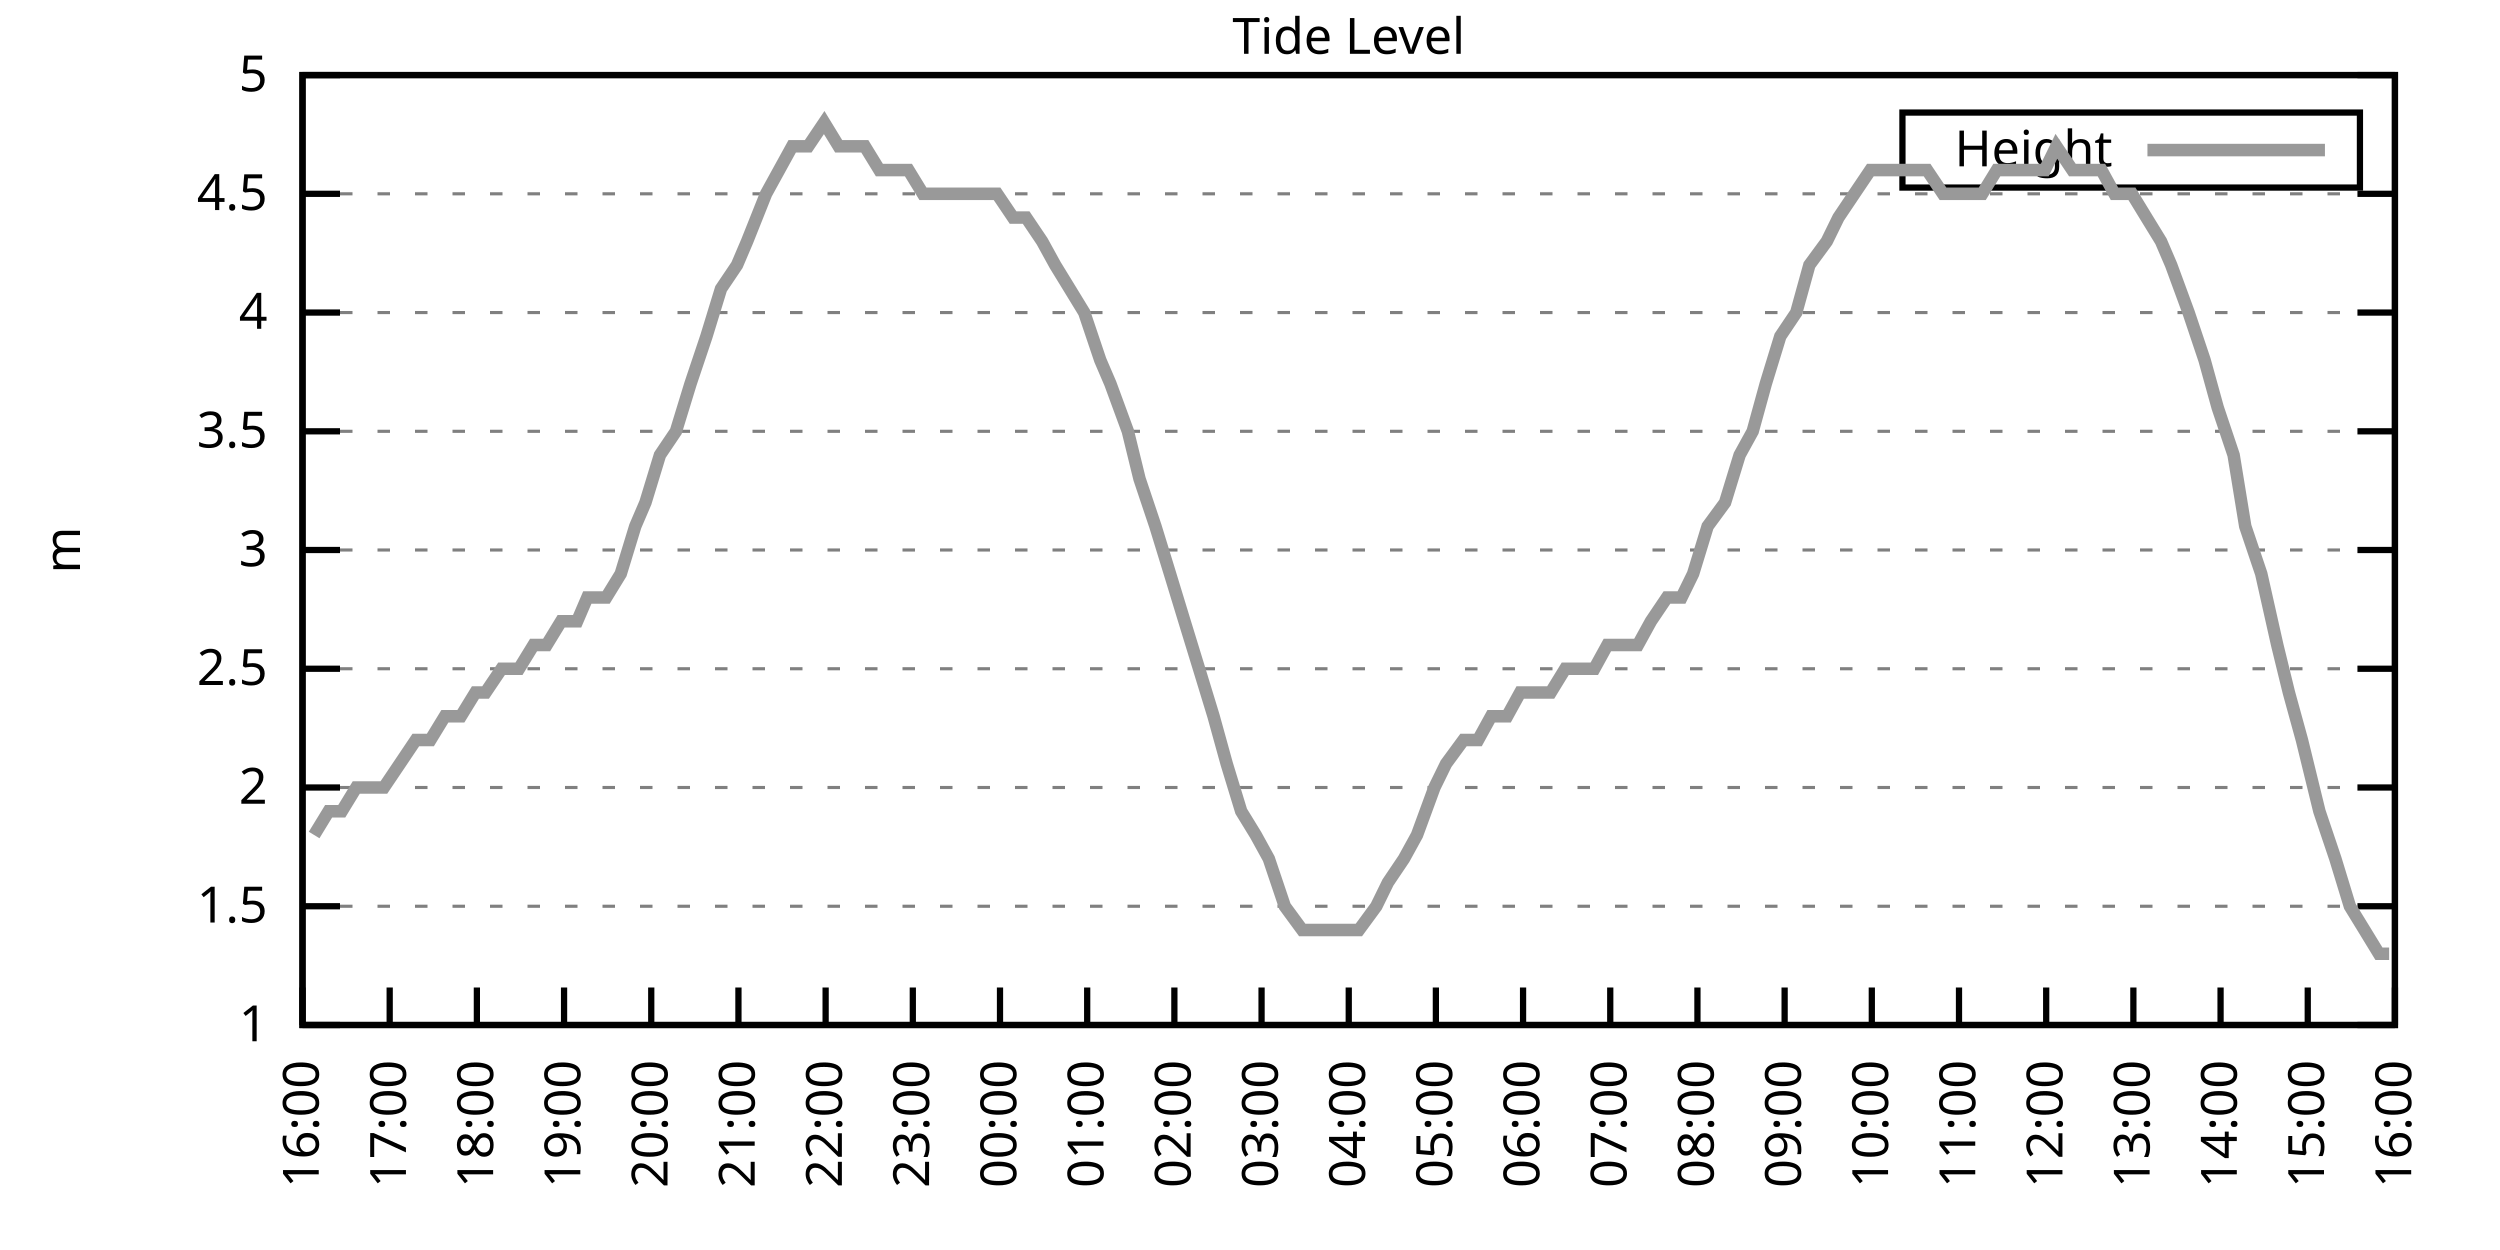
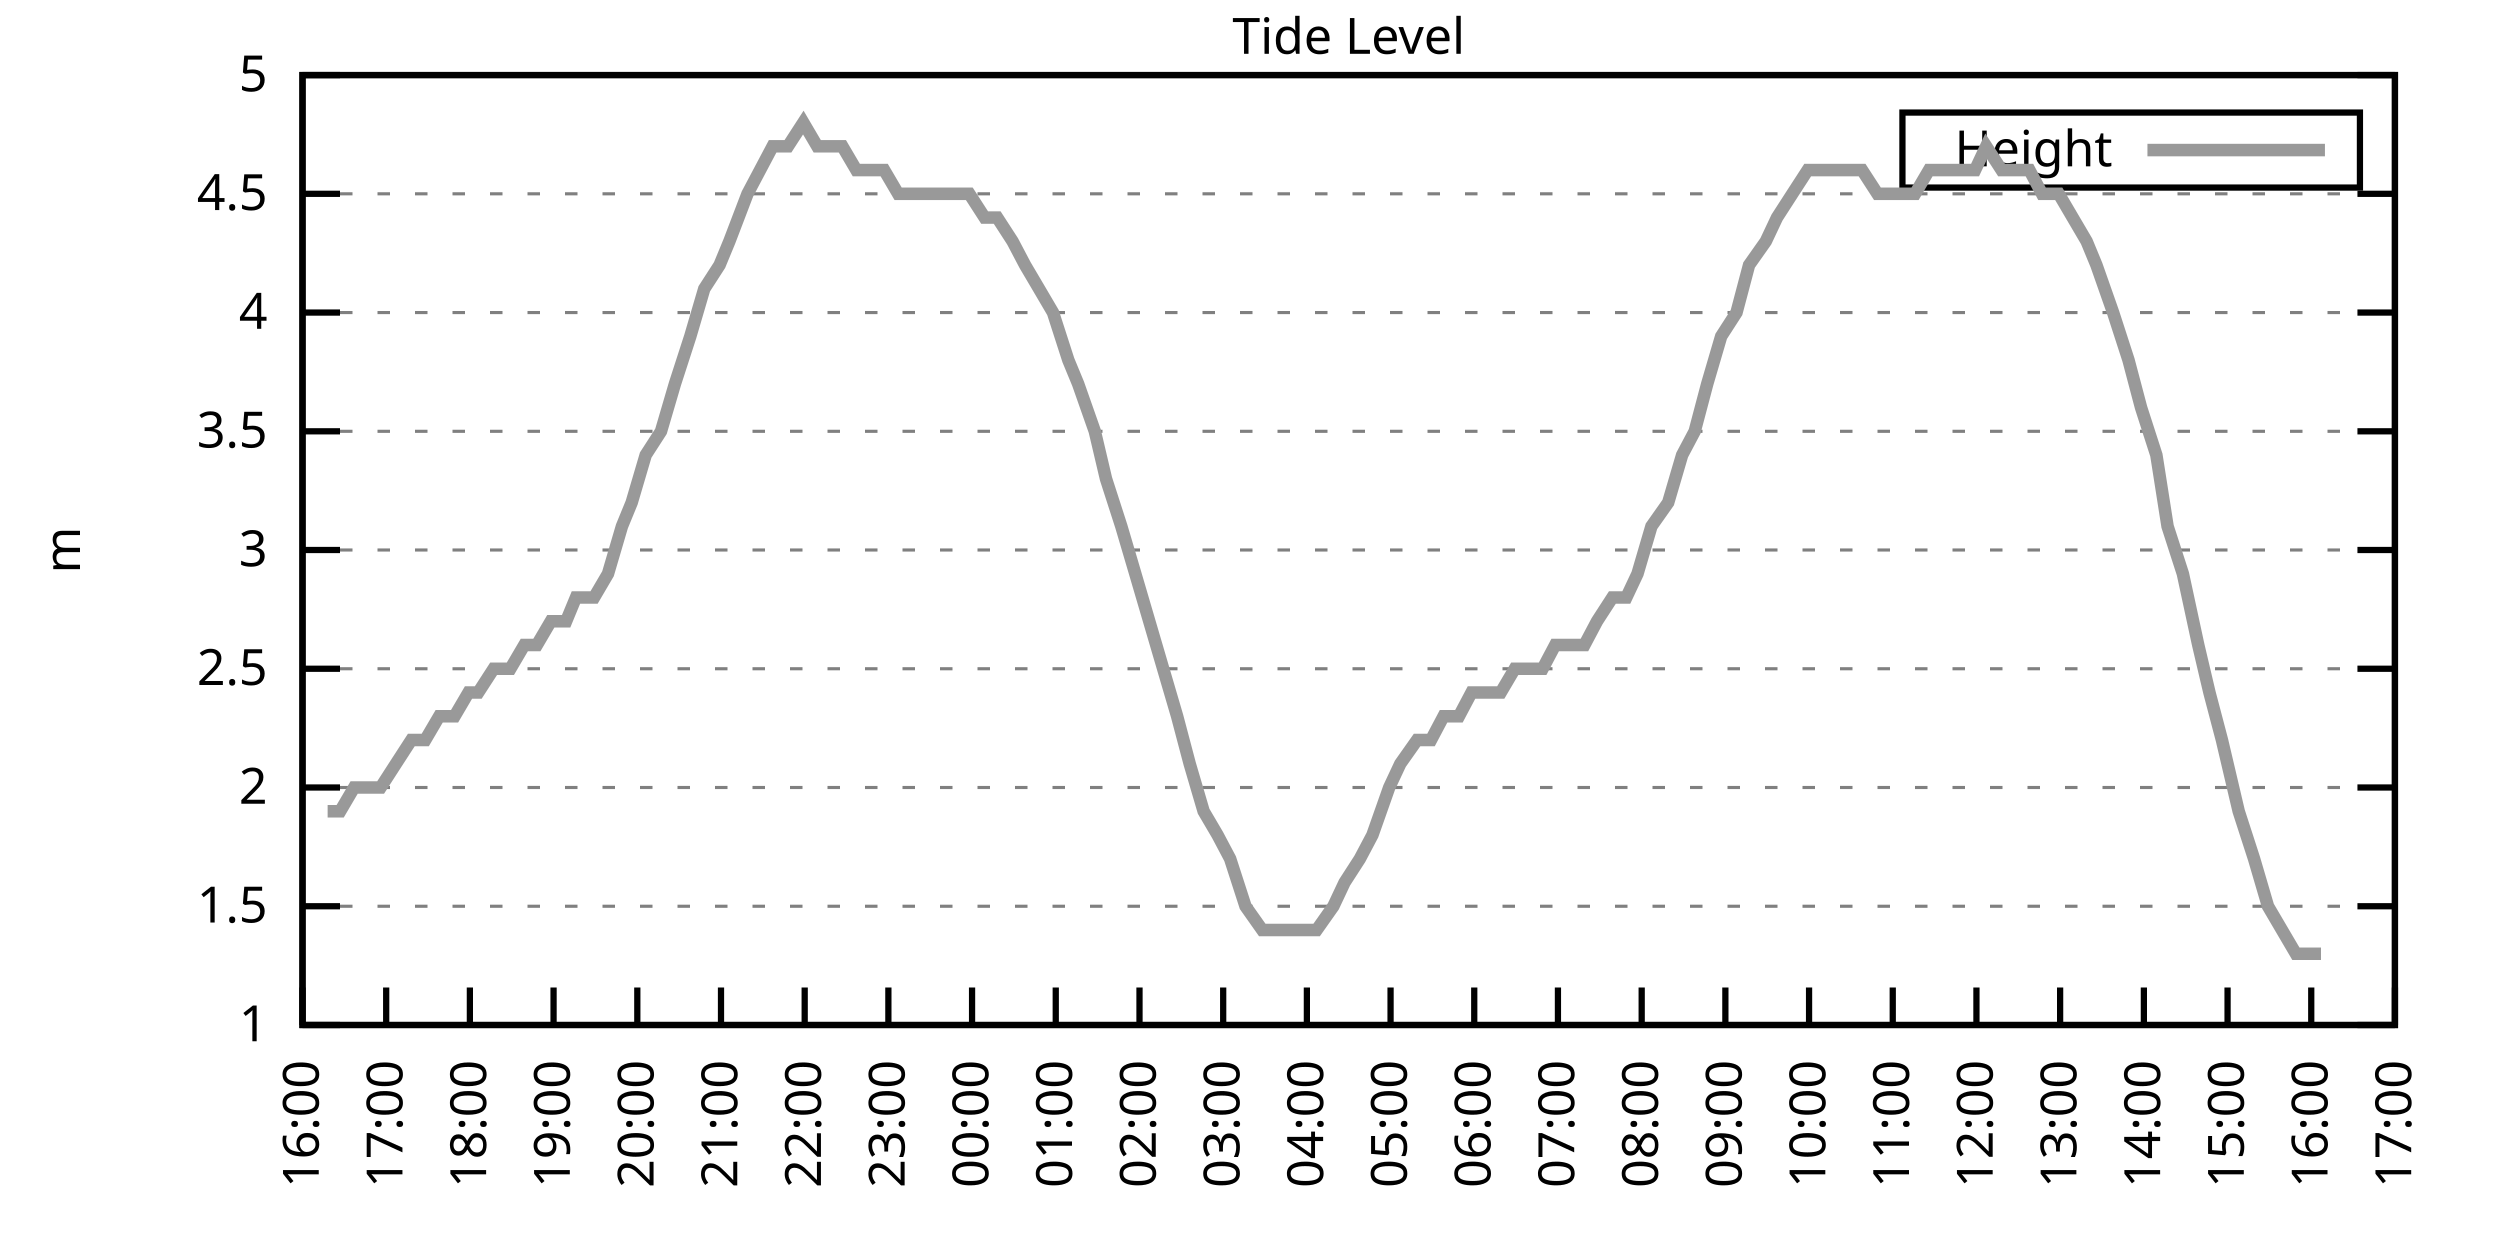
<svg xmlns="http://www.w3.org/2000/svg" xmlns:xlink="http://www.w3.org/1999/xlink" width="400" height="200" viewBox="0 0 400 200">
  <g id="gnuplot_canvas">
    <rect x="0" y="0" width="400" height="200" fill="none" />
    <defs>
      <circle id="gpDot" r="0.5" stroke-width="0.5" stroke="currentColor" />
      <path id="gpPt0" stroke-width="0.333" stroke="currentColor" d="M-1,0 h2 M0,-1 v2" />
      <path id="gpPt1" stroke-width="0.333" stroke="currentColor" d="M-1,-1 L1,1 M1,-1 L-1,1" />
      <path id="gpPt2" stroke-width="0.333" stroke="currentColor" d="M-1,0 L1,0 M0,-1 L0,1 M-1,-1 L1,1 M-1,1 L1,-1" />
      <rect id="gpPt3" stroke-width="0.333" stroke="currentColor" x="-1" y="-1" width="2" height="2" />
      <rect id="gpPt4" stroke-width="0.333" stroke="currentColor" fill="currentColor" x="-1" y="-1" width="2" height="2" />
      <circle id="gpPt5" stroke-width="0.333" stroke="currentColor" cx="0" cy="0" r="1" />
      <use xlink:href="#gpPt5" id="gpPt6" fill="currentColor" stroke="none" />
      <path id="gpPt7" stroke-width="0.333" stroke="currentColor" d="M0,-1.33 L-1.33,0.67 L1.33,0.67 z" />
      <use xlink:href="#gpPt7" id="gpPt8" fill="currentColor" stroke="none" />
      <use xlink:href="#gpPt7" id="gpPt9" stroke="currentColor" transform="rotate(180)" />
      <use xlink:href="#gpPt9" id="gpPt10" fill="currentColor" stroke="none" />
      <use xlink:href="#gpPt3" id="gpPt11" stroke="currentColor" transform="rotate(45)" />
      <use xlink:href="#gpPt11" id="gpPt12" fill="currentColor" stroke="none" />
      <path id="gpPt13" stroke-width="0.333" stroke="currentColor" d="M0,1.330 L1.265,0.411 L0.782,-1.067 L-0.782,-1.076 L-1.265,0.411 z" />
      <use xlink:href="#gpPt13" id="gpPt14" fill="currentColor" stroke="none" />
      <filter id="textbox" filterUnits="objectBoundingBox" x="0" y="0" height="1" width="1">
        <feFlood flood-color="white" flood-opacity="1" result="bgnd" />
        <feComposite in="SourceGraphic" in2="bgnd" operator="atop" />
      </filter>
      <filter id="greybox" filterUnits="objectBoundingBox" x="0" y="0" height="1" width="1">
        <feFlood flood-color="lightgrey" flood-opacity="1" result="grey" />
        <feComposite in="SourceGraphic" in2="grey" operator="atop" />
      </filter>
    </defs>
    <g fill="none" color="white" stroke="currentColor" stroke-width="1.00" stroke-linecap="butt" stroke-linejoin="miter">
</g>
    <g fill="none" color="black" stroke="currentColor" stroke-width="1.00" stroke-linecap="butt" stroke-linejoin="miter">
      <g stroke="none" shape-rendering="crispEdges">
        <polygon fill="rgb(255, 255, 255)" points="48.40,164.00 383.18,164.00 383.18,12.02 48.40,12.02 " />
      </g>
    </g>
    <g fill="none" color="black" stroke="currentColor" stroke-width="1.00" stroke-linecap="butt" stroke-linejoin="miter">
</g>
    <g fill="none" color="black" stroke="black" stroke-width="0.50" stroke-linecap="butt" stroke-linejoin="miter">
</g>
    <g fill="none" color="gray" stroke="currentColor" stroke-width="0.50" stroke-linecap="butt" stroke-linejoin="miter">
      <path stroke="gray" stroke-dasharray="2,4" class="gridline" d="M48.40,164.00 L383.19,164.00  " />
    </g>
    <g fill="none" color="gray" stroke="gray" stroke-width="1.00" stroke-linecap="butt" stroke-linejoin="miter">
</g>
    <g fill="none" color="black" stroke="currentColor" stroke-width="1.00" stroke-linecap="butt" stroke-linejoin="miter">
      <path stroke="black" d="M48.40,164.00 L54.40,164.00 M383.19,164.00 L377.19,164.00  " />
      <g transform="translate(42.80,166.60)" stroke="none" fill="black" font-family="Sans" font-size="8.00" text-anchor="end">
        <text>
          <tspan font-family="Sans"> 1</tspan>
        </text>
      </g>
    </g>
    <g fill="none" color="black" stroke="currentColor" stroke-width="1.00" stroke-linecap="butt" stroke-linejoin="miter">
</g>
    <g fill="none" color="black" stroke="black" stroke-width="0.50" stroke-linecap="butt" stroke-linejoin="miter">
</g>
    <g fill="none" color="gray" stroke="currentColor" stroke-width="0.50" stroke-linecap="butt" stroke-linejoin="miter">
      <path stroke="gray" stroke-dasharray="2,4" class="gridline" d="M48.40,145.00 L383.19,145.00  " />
    </g>
    <g fill="none" color="gray" stroke="gray" stroke-width="1.00" stroke-linecap="butt" stroke-linejoin="miter">
</g>
    <g fill="none" color="black" stroke="currentColor" stroke-width="1.00" stroke-linecap="butt" stroke-linejoin="miter">
      <path stroke="black" d="M48.40,145.00 L54.40,145.00 M383.19,145.00 L377.19,145.00  " />
      <g transform="translate(42.80,147.60)" stroke="none" fill="black" font-family="Sans" font-size="8.00" text-anchor="end">
        <text>
          <tspan font-family="Sans"> 1.5</tspan>
        </text>
      </g>
    </g>
    <g fill="none" color="black" stroke="currentColor" stroke-width="1.00" stroke-linecap="butt" stroke-linejoin="miter">
</g>
    <g fill="none" color="black" stroke="black" stroke-width="0.50" stroke-linecap="butt" stroke-linejoin="miter">
</g>
    <g fill="none" color="gray" stroke="currentColor" stroke-width="0.50" stroke-linecap="butt" stroke-linejoin="miter">
      <path stroke="gray" stroke-dasharray="2,4" class="gridline" d="M48.40,126.00 L383.19,126.00  " />
    </g>
    <g fill="none" color="gray" stroke="gray" stroke-width="1.00" stroke-linecap="butt" stroke-linejoin="miter">
</g>
    <g fill="none" color="black" stroke="currentColor" stroke-width="1.00" stroke-linecap="butt" stroke-linejoin="miter">
      <path stroke="black" d="M48.40,126.00 L54.40,126.00 M383.19,126.00 L377.19,126.00  " />
      <g transform="translate(42.80,128.60)" stroke="none" fill="black" font-family="Sans" font-size="8.00" text-anchor="end">
        <text>
          <tspan font-family="Sans"> 2</tspan>
        </text>
      </g>
    </g>
    <g fill="none" color="black" stroke="currentColor" stroke-width="1.00" stroke-linecap="butt" stroke-linejoin="miter">
</g>
    <g fill="none" color="black" stroke="black" stroke-width="0.50" stroke-linecap="butt" stroke-linejoin="miter">
</g>
    <g fill="none" color="gray" stroke="currentColor" stroke-width="0.50" stroke-linecap="butt" stroke-linejoin="miter">
      <path stroke="gray" stroke-dasharray="2,4" class="gridline" d="M48.40,107.00 L383.19,107.00  " />
    </g>
    <g fill="none" color="gray" stroke="gray" stroke-width="1.00" stroke-linecap="butt" stroke-linejoin="miter">
</g>
    <g fill="none" color="black" stroke="currentColor" stroke-width="1.00" stroke-linecap="butt" stroke-linejoin="miter">
      <path stroke="black" d="M48.40,107.00 L54.40,107.00 M383.19,107.00 L377.19,107.00  " />
      <g transform="translate(42.80,109.60)" stroke="none" fill="black" font-family="Sans" font-size="8.00" text-anchor="end">
        <text>
          <tspan font-family="Sans"> 2.5</tspan>
        </text>
      </g>
    </g>
    <g fill="none" color="black" stroke="currentColor" stroke-width="1.00" stroke-linecap="butt" stroke-linejoin="miter">
</g>
    <g fill="none" color="black" stroke="black" stroke-width="0.50" stroke-linecap="butt" stroke-linejoin="miter">
</g>
    <g fill="none" color="gray" stroke="currentColor" stroke-width="0.50" stroke-linecap="butt" stroke-linejoin="miter">
      <path stroke="gray" stroke-dasharray="2,4" class="gridline" d="M48.40,88.00 L383.19,88.00  " />
    </g>
    <g fill="none" color="gray" stroke="gray" stroke-width="1.00" stroke-linecap="butt" stroke-linejoin="miter">
</g>
    <g fill="none" color="black" stroke="currentColor" stroke-width="1.00" stroke-linecap="butt" stroke-linejoin="miter">
      <path stroke="black" d="M48.40,88.00 L54.40,88.00 M383.19,88.00 L377.19,88.00  " />
      <g transform="translate(42.80,90.60)" stroke="none" fill="black" font-family="Sans" font-size="8.00" text-anchor="end">
        <text>
          <tspan font-family="Sans"> 3</tspan>
        </text>
      </g>
    </g>
    <g fill="none" color="black" stroke="currentColor" stroke-width="1.00" stroke-linecap="butt" stroke-linejoin="miter">
</g>
    <g fill="none" color="black" stroke="black" stroke-width="0.50" stroke-linecap="butt" stroke-linejoin="miter">
</g>
    <g fill="none" color="gray" stroke="currentColor" stroke-width="0.50" stroke-linecap="butt" stroke-linejoin="miter">
      <path stroke="gray" stroke-dasharray="2,4" class="gridline" d="M48.40,69.01 L383.19,69.01  " />
    </g>
    <g fill="none" color="gray" stroke="gray" stroke-width="1.00" stroke-linecap="butt" stroke-linejoin="miter">
</g>
    <g fill="none" color="black" stroke="currentColor" stroke-width="1.00" stroke-linecap="butt" stroke-linejoin="miter">
      <path stroke="black" d="M48.40,69.01 L54.40,69.01 M383.19,69.01 L377.19,69.01  " />
      <g transform="translate(42.80,71.61)" stroke="none" fill="black" font-family="Sans" font-size="8.00" text-anchor="end">
        <text>
          <tspan font-family="Sans"> 3.5</tspan>
        </text>
      </g>
    </g>
    <g fill="none" color="black" stroke="currentColor" stroke-width="1.00" stroke-linecap="butt" stroke-linejoin="miter">
</g>
    <g fill="none" color="black" stroke="black" stroke-width="0.50" stroke-linecap="butt" stroke-linejoin="miter">
</g>
    <g fill="none" color="gray" stroke="currentColor" stroke-width="0.50" stroke-linecap="butt" stroke-linejoin="miter">
      <path stroke="gray" stroke-dasharray="2,4" class="gridline" d="M48.40,50.01 L383.19,50.01  " />
    </g>
    <g fill="none" color="gray" stroke="gray" stroke-width="1.00" stroke-linecap="butt" stroke-linejoin="miter">
</g>
    <g fill="none" color="black" stroke="currentColor" stroke-width="1.00" stroke-linecap="butt" stroke-linejoin="miter">
      <path stroke="black" d="M48.40,50.01 L54.40,50.01 M383.19,50.01 L377.19,50.01  " />
      <g transform="translate(42.80,52.61)" stroke="none" fill="black" font-family="Sans" font-size="8.00" text-anchor="end">
        <text>
          <tspan font-family="Sans"> 4</tspan>
        </text>
      </g>
    </g>
    <g fill="none" color="black" stroke="currentColor" stroke-width="1.00" stroke-linecap="butt" stroke-linejoin="miter">
</g>
    <g fill="none" color="black" stroke="black" stroke-width="0.50" stroke-linecap="butt" stroke-linejoin="miter">
</g>
    <g fill="none" color="gray" stroke="currentColor" stroke-width="0.50" stroke-linecap="butt" stroke-linejoin="miter">
      <path stroke="gray" stroke-dasharray="2,4" class="gridline" d="M48.40,31.01 L383.19,31.01  " />
    </g>
    <g fill="none" color="gray" stroke="gray" stroke-width="1.00" stroke-linecap="butt" stroke-linejoin="miter">
</g>
    <g fill="none" color="black" stroke="currentColor" stroke-width="1.00" stroke-linecap="butt" stroke-linejoin="miter">
      <path stroke="black" d="M48.40,31.01 L54.40,31.01 M383.19,31.01 L377.19,31.01  " />
      <g transform="translate(42.80,33.61)" stroke="none" fill="black" font-family="Sans" font-size="8.00" text-anchor="end">
        <text>
          <tspan font-family="Sans"> 4.5</tspan>
        </text>
      </g>
    </g>
    <g fill="none" color="black" stroke="currentColor" stroke-width="1.00" stroke-linecap="butt" stroke-linejoin="miter">
</g>
    <g fill="none" color="black" stroke="black" stroke-width="0.50" stroke-linecap="butt" stroke-linejoin="miter">
</g>
    <g fill="none" color="gray" stroke="currentColor" stroke-width="0.50" stroke-linecap="butt" stroke-linejoin="miter">
      <path stroke="gray" stroke-dasharray="2,4" class="gridline" d="M48.40,12.01 L383.19,12.01  " />
    </g>
    <g fill="none" color="gray" stroke="gray" stroke-width="1.00" stroke-linecap="butt" stroke-linejoin="miter">
</g>
    <g fill="none" color="black" stroke="currentColor" stroke-width="1.00" stroke-linecap="butt" stroke-linejoin="miter">
      <path stroke="black" d="M48.40,12.01 L54.40,12.01 M383.19,12.01 L377.19,12.01  " />
      <g transform="translate(42.80,14.61)" stroke="none" fill="black" font-family="Sans" font-size="8.00" text-anchor="end">
        <text>
          <tspan font-family="Sans"> 5</tspan>
        </text>
      </g>
    </g>
    <g fill="none" color="black" stroke="currentColor" stroke-width="1.00" stroke-linecap="butt" stroke-linejoin="miter">
      <path stroke="black" d="M48.40,164.00 L48.40,158.00  " />
      <g transform="translate(51.00,169.60) rotate(270.00)" stroke="none" fill="black" font-family="Sans" font-size="8.00" text-anchor="end">
        <text>
          <tspan font-family="Sans">16:00</tspan>
        </text>
      </g>
    </g>
    <g fill="none" color="black" stroke="currentColor" stroke-width="1.00" stroke-linecap="butt" stroke-linejoin="miter">
-       <path stroke="black" d="M62.35,164.00 L62.35,158.00  " />
-       <g transform="translate(64.95,169.60) rotate(270.00)" stroke="none" fill="black" font-family="Sans" font-size="8.00" text-anchor="end">
+       <path stroke="black" d="M61.79,164.00 L61.79,158.00  " />
+       <g transform="translate(64.39,169.60) rotate(270.00)" stroke="none" fill="black" font-family="Sans" font-size="8.00" text-anchor="end">
        <text>
          <tspan font-family="Sans">17:00</tspan>
        </text>
      </g>
    </g>
    <g fill="none" color="black" stroke="currentColor" stroke-width="1.00" stroke-linecap="butt" stroke-linejoin="miter">
-       <path stroke="black" d="M76.30,164.00 L76.30,158.00  " />
-       <g transform="translate(78.90,169.60) rotate(270.00)" stroke="none" fill="black" font-family="Sans" font-size="8.00" text-anchor="end">
+       <path stroke="black" d="M75.18,164.00 L75.18,158.00  " />
+       <g transform="translate(77.78,169.60) rotate(270.00)" stroke="none" fill="black" font-family="Sans" font-size="8.00" text-anchor="end">
        <text>
          <tspan font-family="Sans">18:00</tspan>
        </text>
      </g>
    </g>
    <g fill="none" color="black" stroke="currentColor" stroke-width="1.00" stroke-linecap="butt" stroke-linejoin="miter">
-       <path stroke="black" d="M90.25,164.00 L90.25,158.00  " />
-       <g transform="translate(92.85,169.60) rotate(270.00)" stroke="none" fill="black" font-family="Sans" font-size="8.00" text-anchor="end">
+       <path stroke="black" d="M88.57,164.00 L88.57,158.00  " />
+       <g transform="translate(91.17,169.60) rotate(270.00)" stroke="none" fill="black" font-family="Sans" font-size="8.00" text-anchor="end">
        <text>
          <tspan font-family="Sans">19:00</tspan>
        </text>
      </g>
    </g>
    <g fill="none" color="black" stroke="currentColor" stroke-width="1.00" stroke-linecap="butt" stroke-linejoin="miter">
-       <path stroke="black" d="M104.20,164.00 L104.20,158.00  " />
-       <g transform="translate(106.80,169.60) rotate(270.00)" stroke="none" fill="black" font-family="Sans" font-size="8.00" text-anchor="end">
+       <path stroke="black" d="M101.97,164.00 L101.97,158.00  " />
+       <g transform="translate(104.57,169.60) rotate(270.00)" stroke="none" fill="black" font-family="Sans" font-size="8.00" text-anchor="end">
        <text>
          <tspan font-family="Sans">20:00</tspan>
        </text>
      </g>
    </g>
    <g fill="none" color="black" stroke="currentColor" stroke-width="1.00" stroke-linecap="butt" stroke-linejoin="miter">
-       <path stroke="black" d="M118.15,164.00 L118.15,158.00  " />
-       <g transform="translate(120.75,169.60) rotate(270.00)" stroke="none" fill="black" font-family="Sans" font-size="8.00" text-anchor="end">
+       <path stroke="black" d="M115.36,164.00 L115.36,158.00  " />
+       <g transform="translate(117.96,169.60) rotate(270.00)" stroke="none" fill="black" font-family="Sans" font-size="8.00" text-anchor="end">
        <text>
          <tspan font-family="Sans">21:00</tspan>
        </text>
      </g>
    </g>
    <g fill="none" color="black" stroke="currentColor" stroke-width="1.00" stroke-linecap="butt" stroke-linejoin="miter">
-       <path stroke="black" d="M132.10,164.00 L132.10,158.00  " />
-       <g transform="translate(134.70,169.60) rotate(270.00)" stroke="none" fill="black" font-family="Sans" font-size="8.00" text-anchor="end">
+       <path stroke="black" d="M128.75,164.00 L128.75,158.00  " />
+       <g transform="translate(131.35,169.60) rotate(270.00)" stroke="none" fill="black" font-family="Sans" font-size="8.00" text-anchor="end">
        <text>
          <tspan font-family="Sans">22:00</tspan>
        </text>
      </g>
    </g>
    <g fill="none" color="black" stroke="currentColor" stroke-width="1.00" stroke-linecap="butt" stroke-linejoin="miter">
-       <path stroke="black" d="M146.05,164.00 L146.05,158.00  " />
-       <g transform="translate(148.65,169.60) rotate(270.00)" stroke="none" fill="black" font-family="Sans" font-size="8.00" text-anchor="end">
+       <path stroke="black" d="M142.14,164.00 L142.14,158.00  " />
+       <g transform="translate(144.74,169.60) rotate(270.00)" stroke="none" fill="black" font-family="Sans" font-size="8.00" text-anchor="end">
        <text>
          <tspan font-family="Sans">23:00</tspan>
        </text>
      </g>
    </g>
    <g fill="none" color="black" stroke="currentColor" stroke-width="1.00" stroke-linecap="butt" stroke-linejoin="miter">
-       <path stroke="black" d="M160.00,164.00 L160.00,158.00  " />
-       <g transform="translate(162.60,169.60) rotate(270.00)" stroke="none" fill="black" font-family="Sans" font-size="8.00" text-anchor="end">
+       <path stroke="black" d="M155.53,164.00 L155.53,158.00  " />
+       <g transform="translate(158.13,169.60) rotate(270.00)" stroke="none" fill="black" font-family="Sans" font-size="8.00" text-anchor="end">
        <text>
          <tspan font-family="Sans">00:00</tspan>
        </text>
      </g>
    </g>
    <g fill="none" color="black" stroke="currentColor" stroke-width="1.00" stroke-linecap="butt" stroke-linejoin="miter">
-       <path stroke="black" d="M173.95,164.00 L173.95,158.00  " />
-       <g transform="translate(176.55,169.60) rotate(270.00)" stroke="none" fill="black" font-family="Sans" font-size="8.00" text-anchor="end">
+       <path stroke="black" d="M168.92,164.00 L168.92,158.00  " />
+       <g transform="translate(171.52,169.60) rotate(270.00)" stroke="none" fill="black" font-family="Sans" font-size="8.00" text-anchor="end">
        <text>
          <tspan font-family="Sans">01:00</tspan>
        </text>
      </g>
    </g>
    <g fill="none" color="black" stroke="currentColor" stroke-width="1.00" stroke-linecap="butt" stroke-linejoin="miter">
-       <path stroke="black" d="M187.90,164.00 L187.90,158.00  " />
-       <g transform="translate(190.50,169.60) rotate(270.00)" stroke="none" fill="black" font-family="Sans" font-size="8.00" text-anchor="end">
+       <path stroke="black" d="M182.32,164.00 L182.32,158.00  " />
+       <g transform="translate(184.92,169.60) rotate(270.00)" stroke="none" fill="black" font-family="Sans" font-size="8.00" text-anchor="end">
        <text>
          <tspan font-family="Sans">02:00</tspan>
        </text>
      </g>
    </g>
    <g fill="none" color="black" stroke="currentColor" stroke-width="1.00" stroke-linecap="butt" stroke-linejoin="miter">
-       <path stroke="black" d="M201.85,164.00 L201.85,158.00  " />
-       <g transform="translate(204.45,169.60) rotate(270.00)" stroke="none" fill="black" font-family="Sans" font-size="8.00" text-anchor="end">
+       <path stroke="black" d="M195.71,164.00 L195.71,158.00  " />
+       <g transform="translate(198.31,169.60) rotate(270.00)" stroke="none" fill="black" font-family="Sans" font-size="8.00" text-anchor="end">
        <text>
          <tspan font-family="Sans">03:00</tspan>
        </text>
      </g>
    </g>
    <g fill="none" color="black" stroke="currentColor" stroke-width="1.00" stroke-linecap="butt" stroke-linejoin="miter">
-       <path stroke="black" d="M215.80,164.00 L215.80,158.00  " />
-       <g transform="translate(218.40,169.60) rotate(270.00)" stroke="none" fill="black" font-family="Sans" font-size="8.00" text-anchor="end">
+       <path stroke="black" d="M209.10,164.00 L209.10,158.00  " />
+       <g transform="translate(211.70,169.60) rotate(270.00)" stroke="none" fill="black" font-family="Sans" font-size="8.00" text-anchor="end">
        <text>
          <tspan font-family="Sans">04:00</tspan>
        </text>
      </g>
    </g>
    <g fill="none" color="black" stroke="currentColor" stroke-width="1.00" stroke-linecap="butt" stroke-linejoin="miter">
-       <path stroke="black" d="M229.74,164.00 L229.74,158.00  " />
-       <g transform="translate(232.34,169.60) rotate(270.00)" stroke="none" fill="black" font-family="Sans" font-size="8.00" text-anchor="end">
+       <path stroke="black" d="M222.49,164.00 L222.49,158.00  " />
+       <g transform="translate(225.09,169.60) rotate(270.00)" stroke="none" fill="black" font-family="Sans" font-size="8.00" text-anchor="end">
        <text>
          <tspan font-family="Sans">05:00</tspan>
        </text>
      </g>
    </g>
    <g fill="none" color="black" stroke="currentColor" stroke-width="1.00" stroke-linecap="butt" stroke-linejoin="miter">
-       <path stroke="black" d="M243.69,164.00 L243.69,158.00  " />
-       <g transform="translate(246.29,169.60) rotate(270.00)" stroke="none" fill="black" font-family="Sans" font-size="8.00" text-anchor="end">
+       <path stroke="black" d="M235.88,164.00 L235.88,158.00  " />
+       <g transform="translate(238.48,169.60) rotate(270.00)" stroke="none" fill="black" font-family="Sans" font-size="8.00" text-anchor="end">
        <text>
          <tspan font-family="Sans">06:00</tspan>
        </text>
      </g>
    </g>
    <g fill="none" color="black" stroke="currentColor" stroke-width="1.00" stroke-linecap="butt" stroke-linejoin="miter">
-       <path stroke="black" d="M257.64,164.00 L257.64,158.00  " />
-       <g transform="translate(260.24,169.60) rotate(270.00)" stroke="none" fill="black" font-family="Sans" font-size="8.00" text-anchor="end">
+       <path stroke="black" d="M249.27,164.00 L249.27,158.00  " />
+       <g transform="translate(251.87,169.60) rotate(270.00)" stroke="none" fill="black" font-family="Sans" font-size="8.00" text-anchor="end">
        <text>
          <tspan font-family="Sans">07:00</tspan>
        </text>
      </g>
    </g>
    <g fill="none" color="black" stroke="currentColor" stroke-width="1.00" stroke-linecap="butt" stroke-linejoin="miter">
-       <path stroke="black" d="M271.59,164.00 L271.59,158.00  " />
-       <g transform="translate(274.19,169.60) rotate(270.00)" stroke="none" fill="black" font-family="Sans" font-size="8.00" text-anchor="end">
+       <path stroke="black" d="M262.67,164.00 L262.67,158.00  " />
+       <g transform="translate(265.27,169.60) rotate(270.00)" stroke="none" fill="black" font-family="Sans" font-size="8.00" text-anchor="end">
        <text>
          <tspan font-family="Sans">08:00</tspan>
        </text>
      </g>
    </g>
    <g fill="none" color="black" stroke="currentColor" stroke-width="1.00" stroke-linecap="butt" stroke-linejoin="miter">
-       <path stroke="black" d="M285.54,164.00 L285.54,158.00  " />
-       <g transform="translate(288.14,169.60) rotate(270.00)" stroke="none" fill="black" font-family="Sans" font-size="8.00" text-anchor="end">
+       <path stroke="black" d="M276.06,164.00 L276.06,158.00  " />
+       <g transform="translate(278.66,169.60) rotate(270.00)" stroke="none" fill="black" font-family="Sans" font-size="8.00" text-anchor="end">
        <text>
          <tspan font-family="Sans">09:00</tspan>
        </text>
      </g>
    </g>
    <g fill="none" color="black" stroke="currentColor" stroke-width="1.00" stroke-linecap="butt" stroke-linejoin="miter">
-       <path stroke="black" d="M299.49,164.00 L299.49,158.00  " />
-       <g transform="translate(302.09,169.60) rotate(270.00)" stroke="none" fill="black" font-family="Sans" font-size="8.00" text-anchor="end">
+       <path stroke="black" d="M289.45,164.00 L289.45,158.00  " />
+       <g transform="translate(292.05,169.60) rotate(270.00)" stroke="none" fill="black" font-family="Sans" font-size="8.00" text-anchor="end">
        <text>
          <tspan font-family="Sans">10:00</tspan>
        </text>
      </g>
    </g>
    <g fill="none" color="black" stroke="currentColor" stroke-width="1.00" stroke-linecap="butt" stroke-linejoin="miter">
-       <path stroke="black" d="M313.44,164.00 L313.44,158.00  " />
-       <g transform="translate(316.04,169.60) rotate(270.00)" stroke="none" fill="black" font-family="Sans" font-size="8.00" text-anchor="end">
+       <path stroke="black" d="M302.84,164.00 L302.84,158.00  " />
+       <g transform="translate(305.44,169.60) rotate(270.00)" stroke="none" fill="black" font-family="Sans" font-size="8.00" text-anchor="end">
        <text>
          <tspan font-family="Sans">11:00</tspan>
        </text>
      </g>
    </g>
    <g fill="none" color="black" stroke="currentColor" stroke-width="1.00" stroke-linecap="butt" stroke-linejoin="miter">
-       <path stroke="black" d="M327.39,164.00 L327.39,158.00  " />
-       <g transform="translate(329.99,169.60) rotate(270.00)" stroke="none" fill="black" font-family="Sans" font-size="8.00" text-anchor="end">
+       <path stroke="black" d="M316.23,164.00 L316.23,158.00  " />
+       <g transform="translate(318.83,169.60) rotate(270.00)" stroke="none" fill="black" font-family="Sans" font-size="8.00" text-anchor="end">
        <text>
          <tspan font-family="Sans">12:00</tspan>
        </text>
      </g>
    </g>
    <g fill="none" color="black" stroke="currentColor" stroke-width="1.00" stroke-linecap="butt" stroke-linejoin="miter">
-       <path stroke="black" d="M341.34,164.00 L341.34,158.00  " />
-       <g transform="translate(343.94,169.60) rotate(270.00)" stroke="none" fill="black" font-family="Sans" font-size="8.00" text-anchor="end">
+       <path stroke="black" d="M329.62,164.00 L329.62,158.00  " />
+       <g transform="translate(332.22,169.60) rotate(270.00)" stroke="none" fill="black" font-family="Sans" font-size="8.00" text-anchor="end">
        <text>
          <tspan font-family="Sans">13:00</tspan>
        </text>
      </g>
    </g>
    <g fill="none" color="black" stroke="currentColor" stroke-width="1.00" stroke-linecap="butt" stroke-linejoin="miter">
-       <path stroke="black" d="M355.29,164.00 L355.29,158.00  " />
-       <g transform="translate(357.89,169.60) rotate(270.00)" stroke="none" fill="black" font-family="Sans" font-size="8.00" text-anchor="end">
+       <path stroke="black" d="M343.02,164.00 L343.02,158.00  " />
+       <g transform="translate(345.62,169.60) rotate(270.00)" stroke="none" fill="black" font-family="Sans" font-size="8.00" text-anchor="end">
        <text>
          <tspan font-family="Sans">14:00</tspan>
        </text>
      </g>
    </g>
    <g fill="none" color="black" stroke="currentColor" stroke-width="1.00" stroke-linecap="butt" stroke-linejoin="miter">
-       <path stroke="black" d="M369.24,164.00 L369.24,158.00  " />
-       <g transform="translate(371.84,169.60) rotate(270.00)" stroke="none" fill="black" font-family="Sans" font-size="8.00" text-anchor="end">
+       <path stroke="black" d="M356.41,164.00 L356.41,158.00  " />
+       <g transform="translate(359.01,169.60) rotate(270.00)" stroke="none" fill="black" font-family="Sans" font-size="8.00" text-anchor="end">
        <text>
          <tspan font-family="Sans">15:00</tspan>
+         </text>
+       </g>
+     </g>
+     <g fill="none" color="black" stroke="currentColor" stroke-width="1.00" stroke-linecap="butt" stroke-linejoin="miter">
+       <path stroke="black" d="M369.80,164.00 L369.80,158.00  " />
+       <g transform="translate(372.40,169.60) rotate(270.00)" stroke="none" fill="black" font-family="Sans" font-size="8.00" text-anchor="end">
+         <text>
+           <tspan font-family="Sans">16:00</tspan>
        </text>
      </g>
    </g>
    <g fill="none" color="black" stroke="currentColor" stroke-width="1.00" stroke-linecap="butt" stroke-linejoin="miter">
      <path stroke="black" d="M383.19,164.00 L383.19,158.00  " />
      <g transform="translate(385.79,169.60) rotate(270.00)" stroke="none" fill="black" font-family="Sans" font-size="8.00" text-anchor="end">
        <text>
-           <tspan font-family="Sans">16:00</tspan>
+           <tspan font-family="Sans">17:00</tspan>
        </text>
      </g>
    </g>
    <g fill="none" color="black" stroke="currentColor" stroke-width="1.00" stroke-linecap="butt" stroke-linejoin="miter">
</g>
    <g fill="none" color="black" stroke="currentColor" stroke-width="1.00" stroke-linecap="butt" stroke-linejoin="miter">
      <path stroke="black" d="M48.40,12.01 L48.40,164.00 L383.19,164.00 L383.19,12.01 L48.40,12.01 Z  " />
    </g>
    <g fill="none" color="black" stroke="currentColor" stroke-width="1.00" stroke-linecap="butt" stroke-linejoin="miter">
</g>
    <g fill="none" color="black" stroke="currentColor" stroke-width="1.00" stroke-linecap="butt" stroke-linejoin="miter">
      <path stroke="black" d="M304.39,30.01 L304.39,18.01 L377.59,18.01 L377.59,30.01 L304.39,30.01 Z  " />
    </g>
    <g id="Tide_level_plot_1">
      <g fill="none" color="white" stroke="black" stroke-width="2.00" stroke-linecap="butt" stroke-linejoin="miter">
</g>
      <g fill="none" color="black" stroke="currentColor" stroke-width="2.00" stroke-linecap="butt" stroke-linejoin="miter">
        <g transform="translate(337.99,26.61)" stroke="none" fill="black" font-family="Sans" font-size="8.00" text-anchor="end">
          <text>
            <tspan font-family="Sans">Height</tspan>
          </text>
        </g>
      </g>
      <g fill="none" color="black" stroke="currentColor" stroke-width="2.00" stroke-linecap="butt" stroke-linejoin="miter">
-         <path stroke="rgb(153, 153, 153)" d="M343.59,24.01 L371.99,24.01 M50.26,133.60 L52.58,129.80 L54.68,129.80 L57.00,126.00 L59.56,126.00 L61.42,126.00   L63.98,122.20 L66.53,118.40 L68.86,118.40 L71.18,114.60 L73.74,114.60 L76.07,110.80 L77.69,110.80 L80.25,107.00   L83.04,107.00 L85.37,103.20 L87.46,103.20 L89.78,99.40 L92.34,99.40 L93.97,95.60 L96.99,95.60 L99.32,91.80   L101.64,84.21 L103.27,80.41 L105.59,72.81 L108.15,69.01 L110.48,61.41 L113.03,53.81 L115.36,46.21 L117.92,42.41   L119.54,38.61 L122.57,31.01 L124.66,27.21 L126.75,23.41 L129.31,23.41 L131.87,19.61 L134.19,23.41 L135.82,23.41   L138.37,23.41 L140.70,27.21 L143.49,27.21 L145.35,27.21 L147.67,31.01 L150.23,31.01 L152.32,31.01 L154.42,31.01   L156.97,31.01 L159.53,31.01 L162.09,34.81 L164.18,34.81 L166.74,38.61 L168.83,42.41 L171.16,46.21 L173.48,50.01   L176.04,57.61 L177.67,61.41 L180.46,69.01 L182.32,76.61 L184.87,84.21 L187.20,91.80 L189.52,99.40 L191.85,107.00   L194.17,114.60 L196.27,122.20 L198.59,129.80 L200.92,133.60 L203.01,137.40 L205.57,145.00 L208.36,148.80 L210.91,148.80   L213.24,148.80 L215.33,148.80 L217.42,148.80 L220.21,145.00 L222.07,141.20 L224.63,137.40 L226.72,133.60 L229.51,126.00   L231.37,122.20 L234.16,118.40 L236.49,118.40 L238.58,114.60 L241.14,114.60 L243.23,110.80 L245.32,110.80 L248.11,110.80   L250.44,107.00 L252.53,107.00 L255.09,107.00 L257.18,103.20 L259.50,103.20 L262.06,103.20 L264.15,99.40 L266.71,95.60   L269.04,95.60 L270.90,91.80 L273.22,84.21 L276.01,80.41 L278.34,72.81 L280.43,69.01 L282.52,61.41 L284.85,53.81   L287.40,50.01 L289.50,42.41 L292.29,38.61 L294.15,34.81 L296.70,31.01 L299.26,27.21 L301.12,27.21 L303.68,27.21   L306.23,27.21 L308.33,27.21 L310.88,31.01 L312.51,31.01 L315.53,31.01 L317.16,31.01 L319.49,27.21 L322.51,27.21   L324.83,27.21 L327.16,27.21 L329.02,23.41 L331.58,27.21 L333.90,27.21 L336.23,27.21 L338.32,31.01 L341.11,31.01   L343.43,34.81 L345.76,38.61 L347.39,42.41 L350.18,50.01 L352.73,57.61 L354.83,65.21 L357.38,72.81 L359.24,84.21   L361.80,91.80 L364.36,103.20 L366.22,110.80 L368.31,118.40 L371.10,129.80 L373.66,137.40 L375.98,145.00 L378.31,148.80   L380.63,152.60 L382.26,152.60  " />
+         <path stroke="rgb(153, 153, 153)" d="M343.59,24.01 L371.99,24.01 M52.42,129.80 L54.43,129.80 L56.66,126.00 L59.11,126.00 L60.90,126.00 L63.35,122.20   L65.81,118.40 L68.04,118.40 L70.27,114.60 L72.73,114.60 L74.96,110.80 L76.52,110.80 L78.98,107.00 L81.66,107.00   L83.89,103.20 L85.90,103.20 L88.13,99.40 L90.58,99.40 L92.15,95.60 L95.05,95.60 L97.28,91.80 L99.51,84.21   L101.07,80.41 L103.31,72.81 L105.76,69.01 L107.99,61.41 L110.45,53.81 L112.68,46.21 L115.13,42.41 L116.70,38.61   L119.60,31.01 L121.61,27.21 L123.62,23.41 L126.07,23.41 L128.53,19.61 L130.76,23.41 L132.32,23.41 L134.78,23.41   L137.01,27.21 L139.69,27.21 L141.47,27.21 L143.70,31.01 L146.16,31.01 L148.17,31.01 L150.18,31.01 L152.63,31.01   L155.09,31.01 L157.54,34.81 L159.55,34.81 L162.01,38.61 L164.01,42.41 L166.25,46.21 L168.48,50.01 L170.93,57.61   L172.50,61.41 L175.17,69.01 L176.96,76.61 L179.41,84.21 L181.65,91.80 L183.88,99.40 L186.11,107.00 L188.34,114.60   L190.35,122.20 L192.58,129.80 L194.81,133.60 L196.82,137.40 L199.28,145.00 L201.96,148.80 L204.41,148.80 L206.64,148.80   L208.65,148.80 L210.66,148.80 L213.34,145.00 L215.13,141.20 L217.58,137.40 L219.59,133.60 L222.27,126.00 L224.05,122.20   L226.73,118.40 L228.96,118.40 L230.97,114.60 L233.43,114.60 L235.44,110.80 L237.44,110.80 L240.12,110.80 L242.36,107.00   L244.36,107.00 L246.82,107.00 L248.83,103.20 L251.06,103.20 L253.51,103.20 L255.52,99.40 L257.98,95.60 L260.21,95.60   L262.00,91.80 L264.23,84.21 L266.91,80.41 L269.14,72.81 L271.15,69.01 L273.16,61.41 L275.39,53.81 L277.84,50.01   L279.85,42.41 L282.53,38.61 L284.32,34.81 L286.77,31.01 L289.23,27.21 L291.01,27.21 L293.47,27.21 L295.92,27.21   L297.93,27.21 L300.39,31.01 L301.95,31.01 L304.85,31.01 L306.41,31.01 L308.64,27.21 L311.54,27.21 L313.78,27.21   L316.01,27.21 L317.79,23.41 L320.25,27.21 L322.48,27.21 L324.71,27.21 L326.72,31.01 L329.40,31.01 L331.63,34.81   L333.86,38.61 L335.43,42.41 L338.10,50.01 L340.56,57.61 L342.57,65.21 L345.02,72.81 L346.81,84.21 L349.26,91.80   L351.72,103.20 L353.51,110.80 L355.51,118.40 L358.19,129.80 L360.65,137.40 L362.88,145.00 L365.11,148.80 L367.34,152.60   L368.91,152.60 L371.36,152.60  " />
      </g>
    </g>
    <g fill="none" color="black" stroke="currentColor" stroke-width="2.00" stroke-linecap="butt" stroke-linejoin="miter">
</g>
    <g fill="none" color="black" stroke="black" stroke-width="1.00" stroke-linecap="butt" stroke-linejoin="miter">
</g>
    <g fill="none" color="black" stroke="currentColor" stroke-width="1.00" stroke-linecap="butt" stroke-linejoin="miter">
      <path stroke="black" d="M48.40,12.01 L48.40,164.00 L383.19,164.00 L383.19,12.01 L48.40,12.01 Z  " />
      <g transform="translate(12.80,88.01) rotate(270.00)" stroke="none" fill="black" font-family="Sans" font-size="8.00" text-anchor="middle">
        <text>
          <tspan font-family="Sans">m</tspan>
        </text>
      </g>
    </g>
    <g fill="none" color="black" stroke="currentColor" stroke-width="1.00" stroke-linecap="butt" stroke-linejoin="miter">
</g>
    <g fill="none" color="black" stroke="currentColor" stroke-width="1.00" stroke-linecap="butt" stroke-linejoin="miter">
      <g transform="translate(215.79,8.61)" stroke="none" fill="black" font-family="Sans" font-size="8.00" text-anchor="middle">
        <text>
          <tspan font-family="Sans">Tide Level</tspan>
        </text>
      </g>
    </g>
    <g fill="none" color="black" stroke="currentColor" stroke-width="1.00" stroke-linecap="butt" stroke-linejoin="miter">
</g>
  </g>
</svg>
